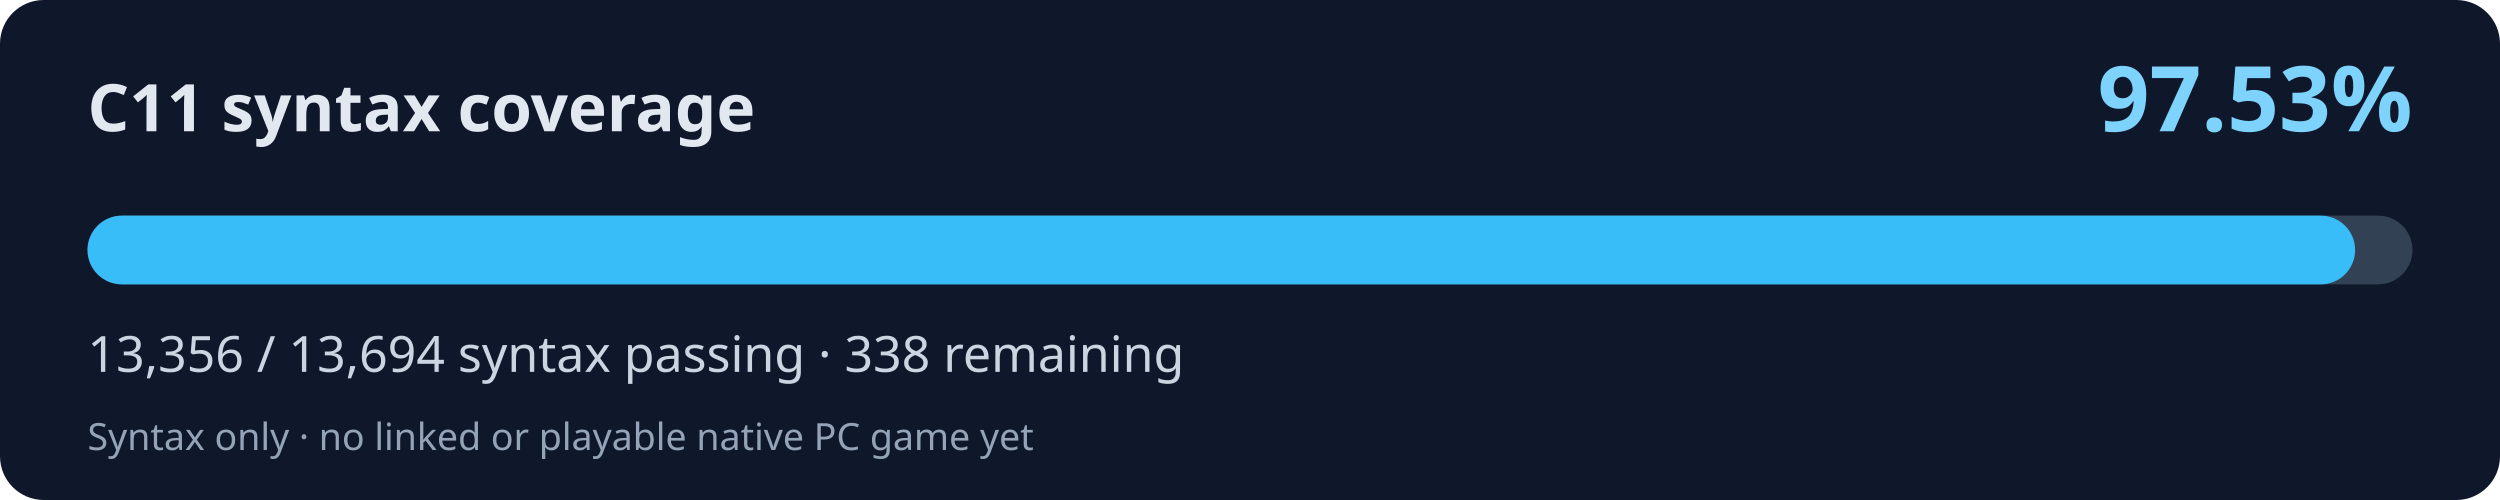
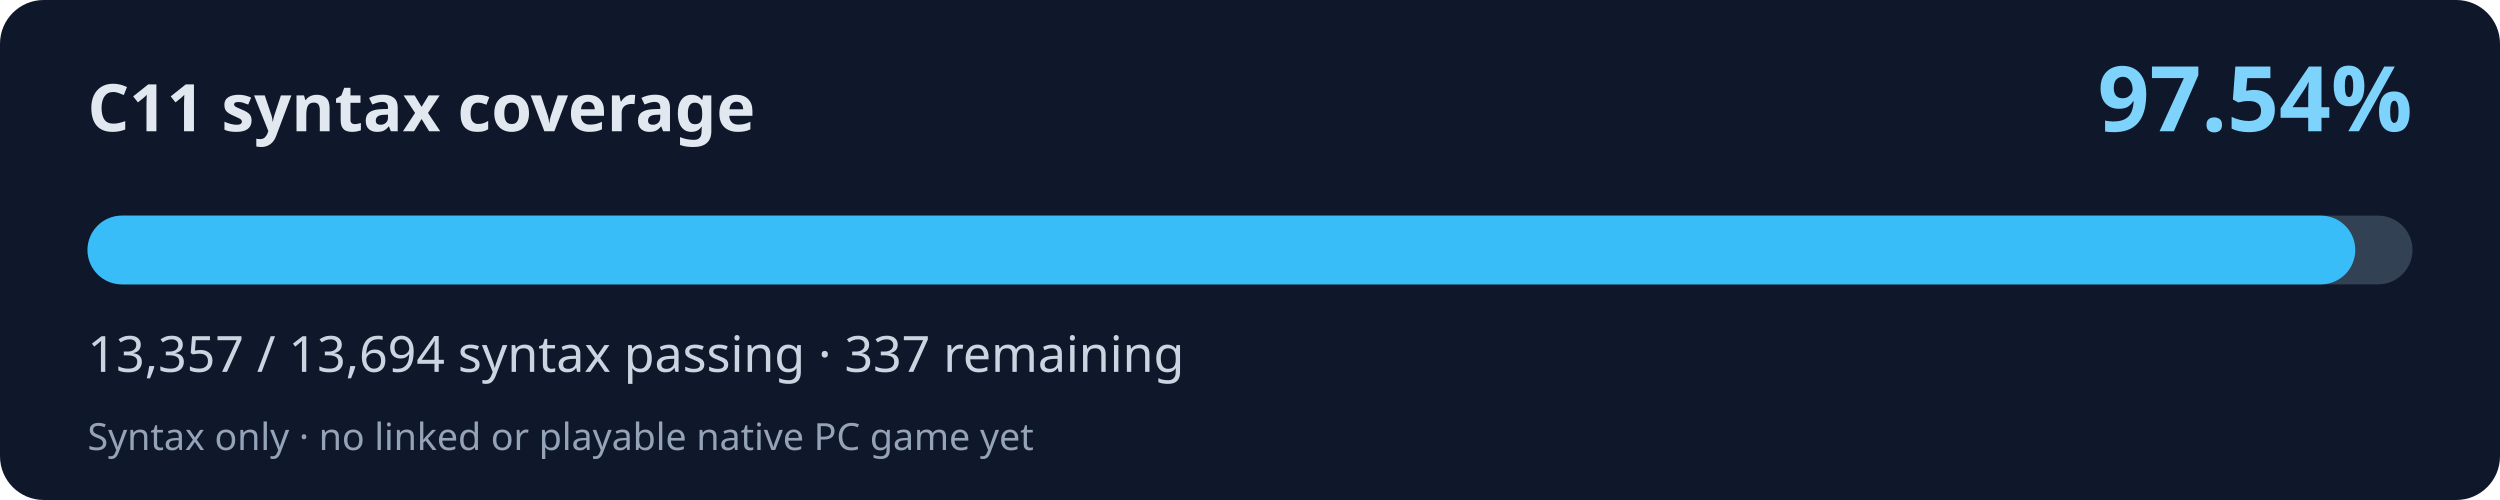
<svg xmlns="http://www.w3.org/2000/svg" width="800" height="160" viewBox="0 0 800 160" role="img" aria-labelledby="title desc">
  <rect width="800" height="160" rx="14" fill="#0f172a" />
  <text x="28" y="42" fill="#e2e8f0" font-family="system-ui,Segoe UI,sans-serif" font-weight="700" font-size="21">C11 syntax coverage</text>
-   <text x="772" y="42" fill="#7dd3fc" font-family="system-ui,Segoe UI,sans-serif" font-weight="700" font-size="29" text-anchor="end">97.53%</text>
+   <text x="772" y="42" fill="#7dd3fc" font-family="system-ui,Segoe UI,sans-serif" font-weight="700" font-size="29" text-anchor="end">97.54%</text>
  <rect x="28" y="69" width="744" height="22" rx="11" fill="#334155" />
-   <rect x="28" y="69" width="725.64" height="22" rx="11" fill="#38bdf8" />
-   <text x="28" y="119" fill="#cbd5e1" font-family="system-ui,Segoe UI,sans-serif" font-size="16">13,356 / 13,694 syntax passing · 338 remaining</text>
+   <rect x="28" y="69" width="725.69" height="22" rx="11" fill="#38bdf8" />
+   <text x="28" y="119" fill="#cbd5e1" font-family="system-ui,Segoe UI,sans-serif" font-size="16">13,357 / 13,694 syntax passing · 337 remaining</text>
  <text x="28" y="144" fill="#94a3b8" font-family="system-ui,Segoe UI,sans-serif" font-size="12">Syntax only · no linked or playable native PC game yet</text>
</svg>
